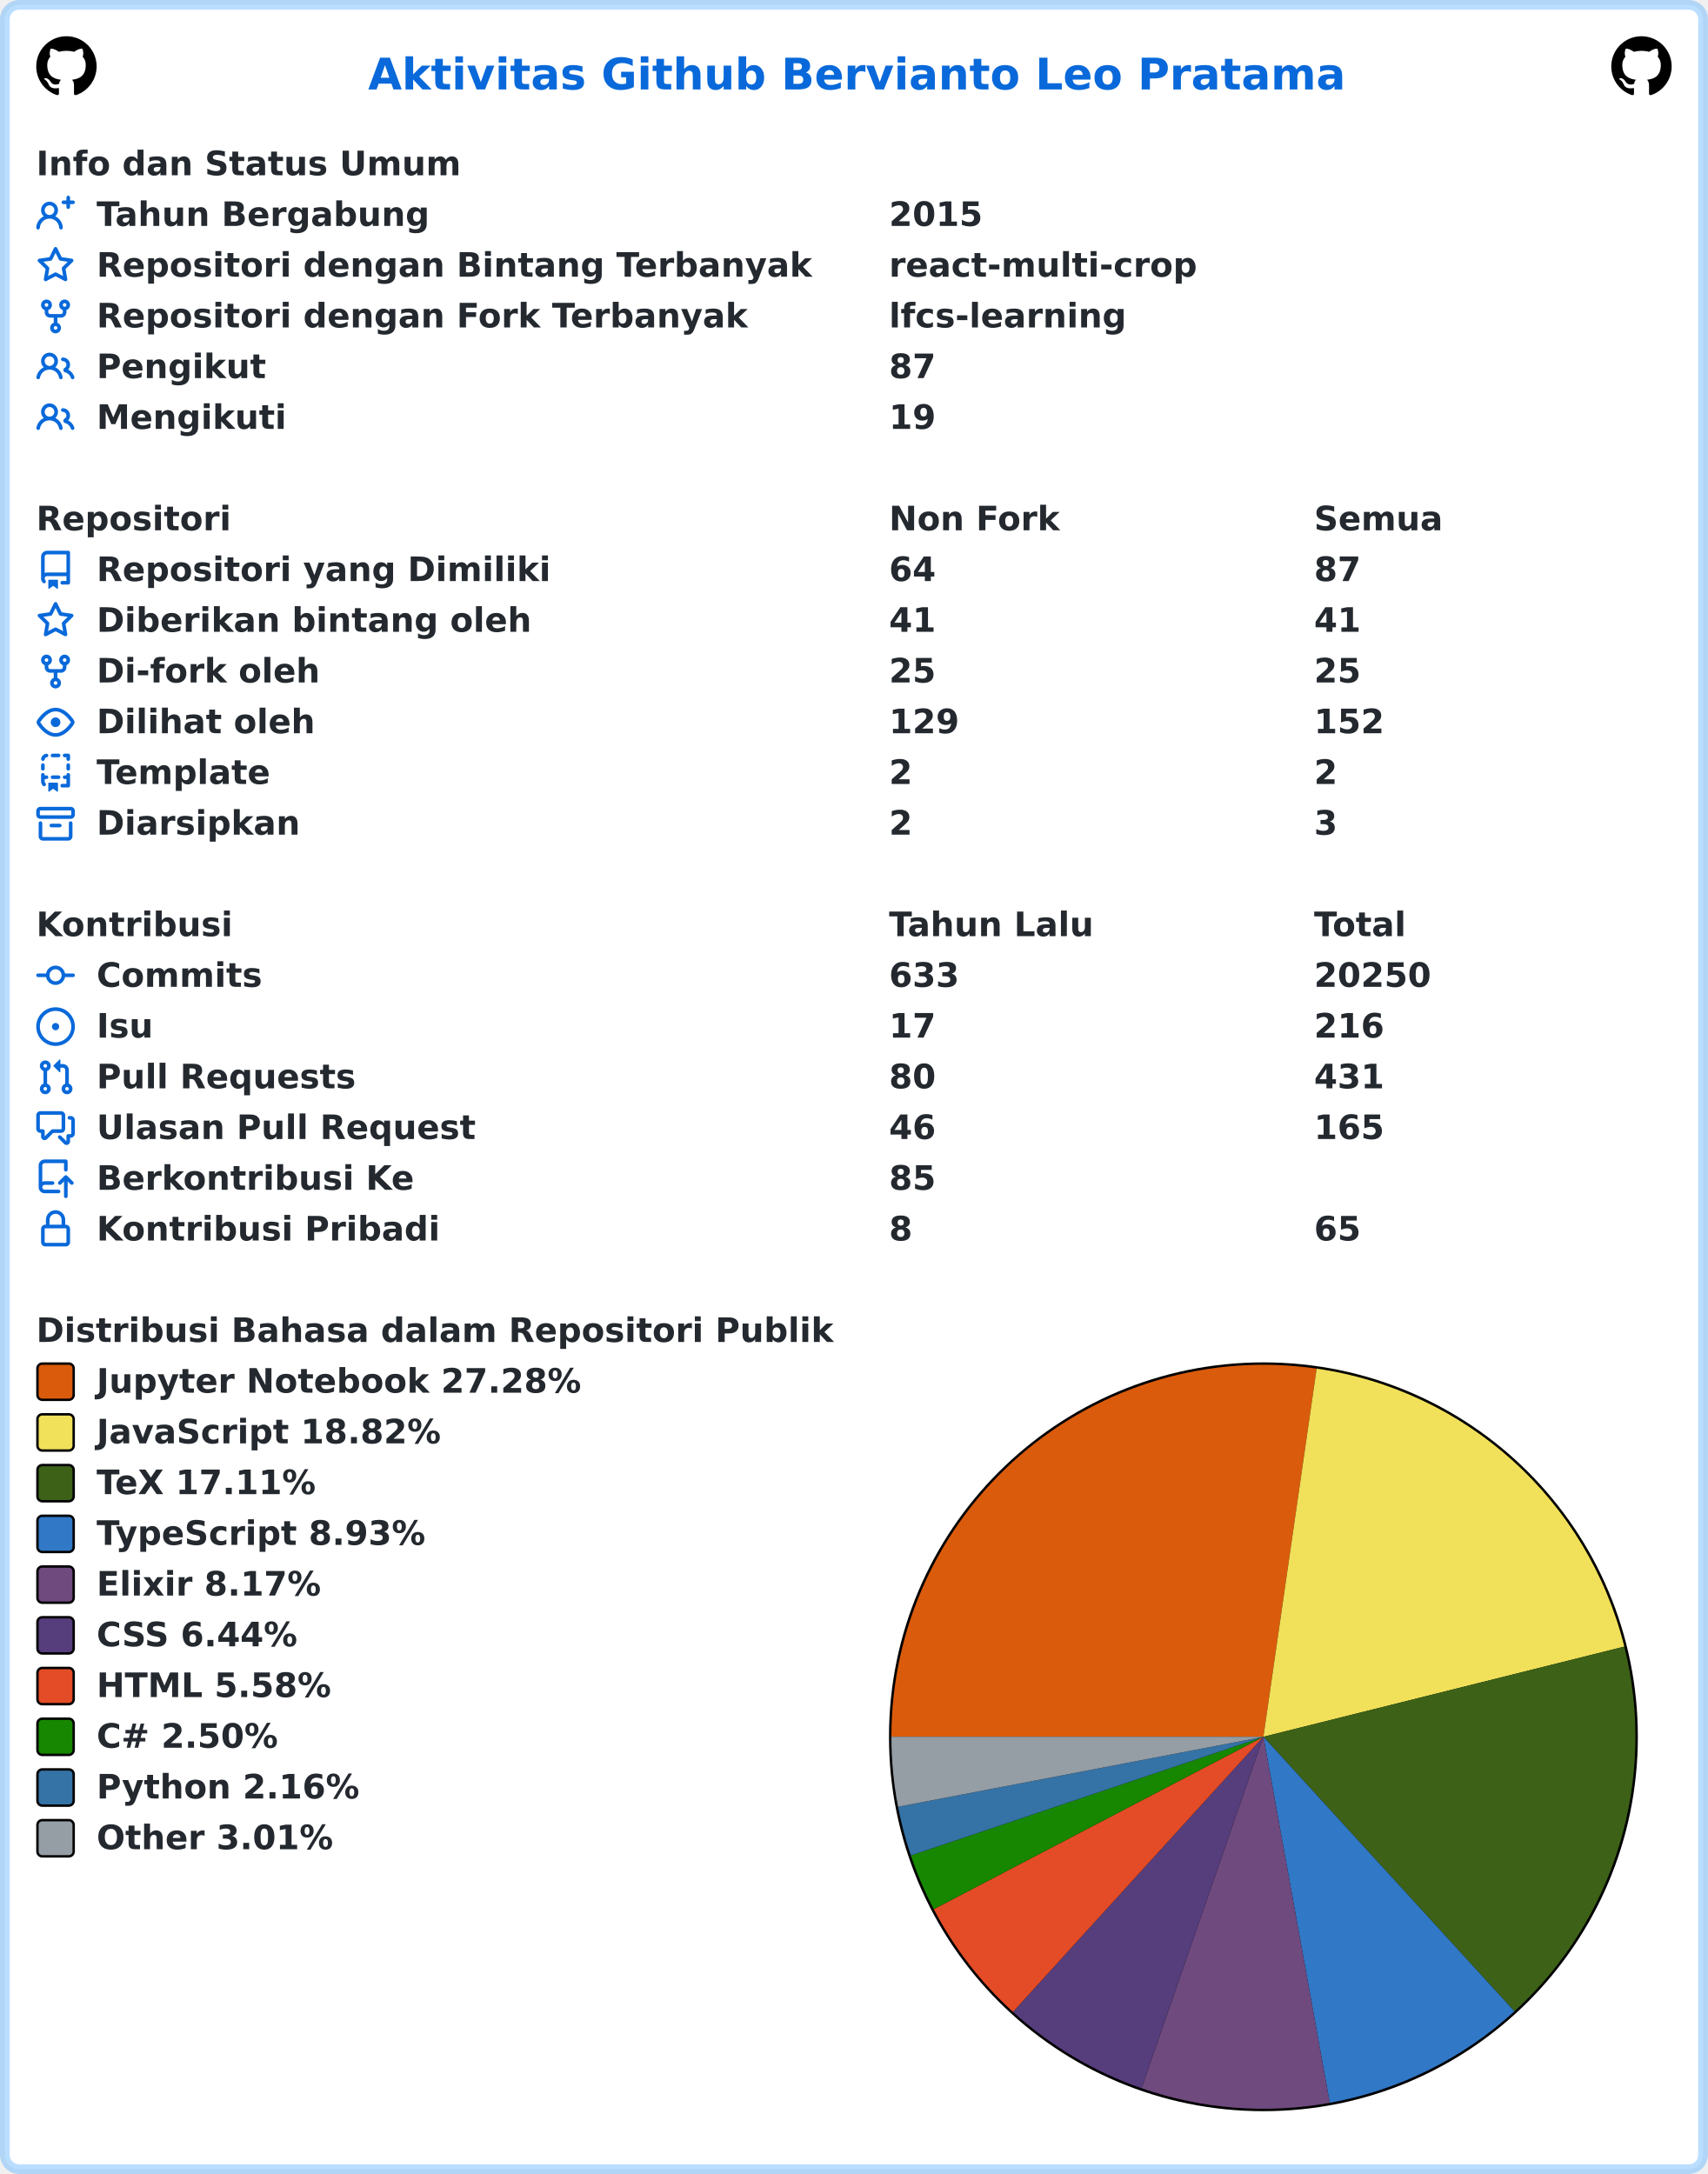
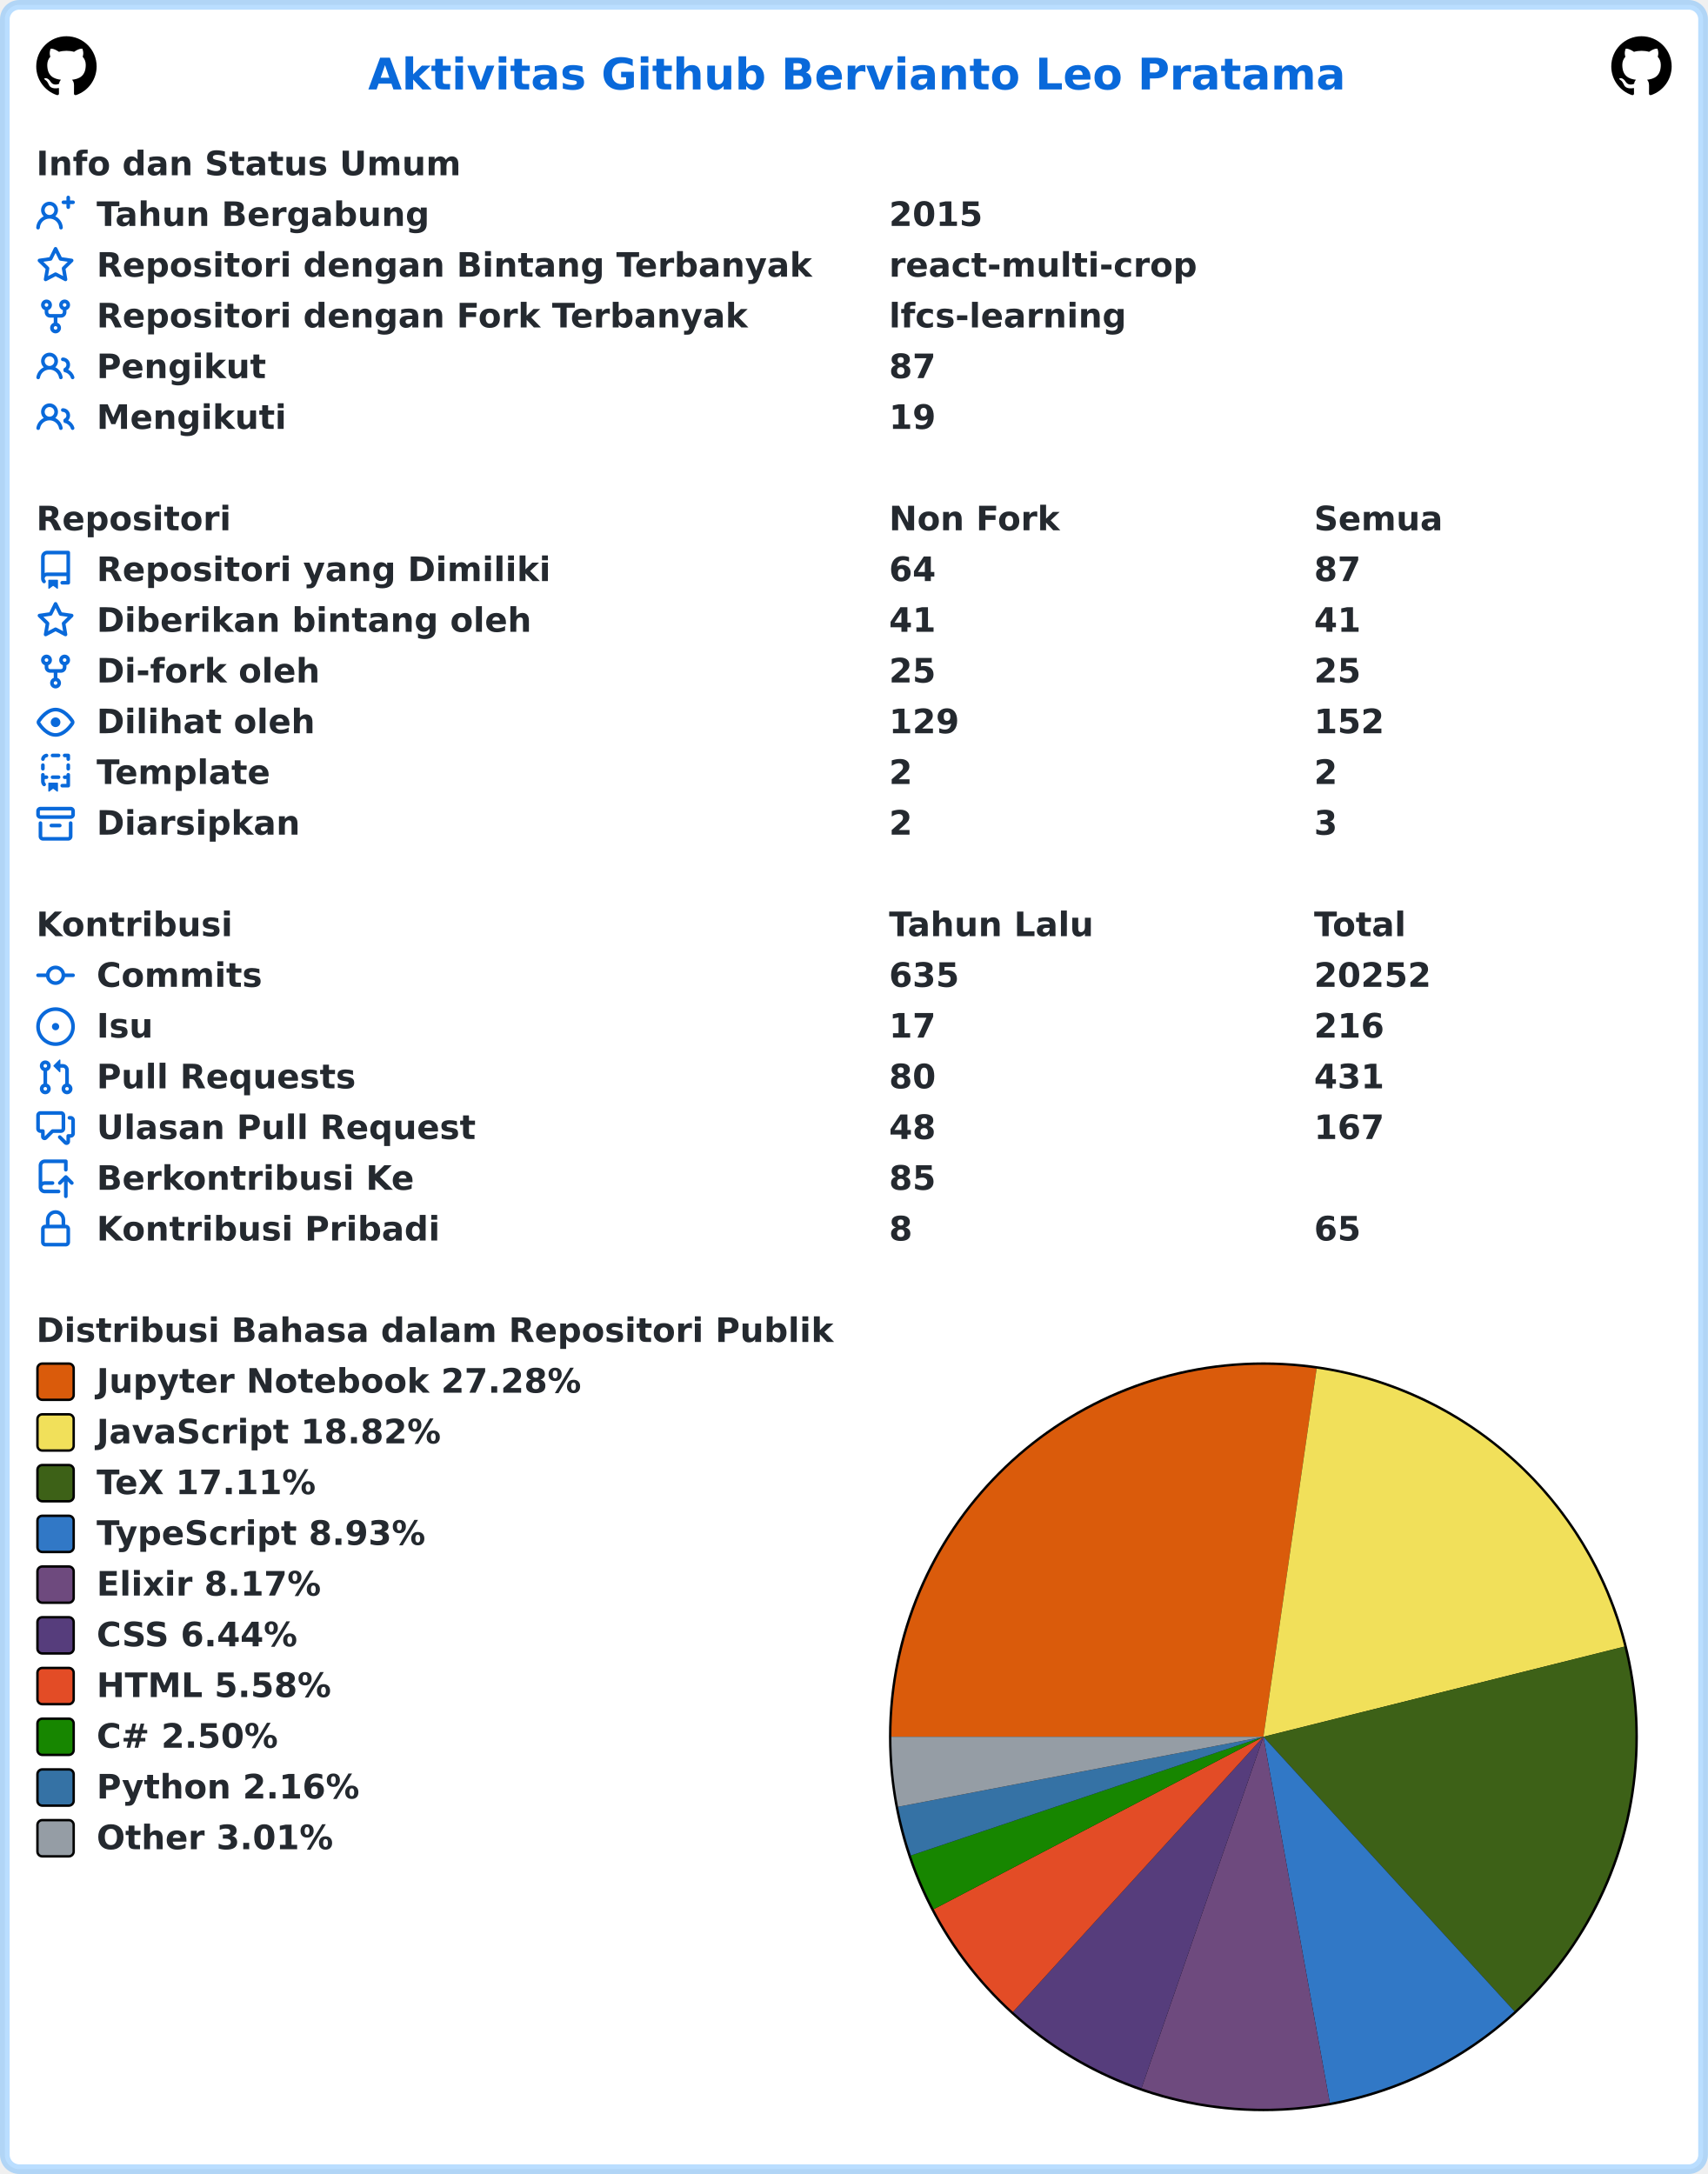
<svg xmlns="http://www.w3.org/2000/svg" width="707" height="900" viewBox="0 0 707 900" lang="id" xml:lang="id">
  <rect x="2" y="2" stroke-width="4" rx="6" width="703" height="896" stroke="rgba(84,174,255,0.4)" fill="#ffffff" />
  <g font-weight="600" font-size="110pt" font-family="Verdana,Geneva,DejaVu Sans,sans-serif" text-rendering="geometricPrecision">
    <text x="1239" y="301" lengthAdjust="spacingAndGlyphs" textLength="3261" transform="scale(0.123)" fill="#0969da">Aktivitas Github Bervianto Leo Pratama</text>
    <svg x="15" y="15" width="25" height="25" viewBox="0 0 16 16">
      <path fill="#000000" fill-rule="evenodd" d="M8 0C3.58 0 0 3.58 0 8c0 3.54 2.29 6.53 5.47 7.59.4.07.55-.17.55-.38 0-.19-.01-.82-.01-1.49-2.01.37-2.53-.49-2.69-.94-.09-.23-.48-.94-.82-1.13-.28-.15-.68-.52-.01-.53.63-.01 1.08.58 1.23.82.72 1.21 1.87.87 2.33.66.07-.52.28-.87.51-1.07-1.78-.2-3.64-.89-3.64-3.95 0-.87.31-1.59.82-2.15-.08-.2-.36-1.02.08-2.12 0 0 .67-.21 2.2.82.64-.18 1.32-.27 2-.27.68 0 1.36.09 2 .27 1.53-1.04 2.2-.82 2.2-.82.44 1.1.16 1.92.08 2.12.51.56.82 1.27.82 2.15 0 3.07-1.87 3.75-3.65 3.95.29.25.54.73.54 1.48 0 1.07-.01 1.93-.01 2.2 0 .21.15.46.55.38A8.013 8.013 0 0016 8c0-4.42-3.58-8-8-8z" />
    </svg>
    <svg x="667" y="15" width="25" height="25" viewBox="0 0 16 16">
      <path fill="#000000" fill-rule="evenodd" d="M8 0C3.58 0 0 3.58 0 8c0 3.54 2.29 6.53 5.47 7.59.4.07.55-.17.55-.38 0-.19-.01-.82-.01-1.49-2.01.37-2.53-.49-2.69-.94-.09-.23-.48-.94-.82-1.13-.28-.15-.68-.52-.01-.53.63-.01 1.08.58 1.23.82.72 1.21 1.87.87 2.33.66.07-.52.28-.87.51-1.07-1.78-.2-3.64-.89-3.64-3.95 0-.87.31-1.59.82-2.15-.08-.2-.36-1.02.08-2.12 0 0 .67-.21 2.2.82.64-.18 1.32-.27 2-.27.68 0 1.36.09 2 .27 1.53-1.04 2.2-.82 2.2-.82.44 1.1.16 1.92.08 2.12.51.56.82 1.27.82 2.15 0 3.07-1.87 3.75-3.65 3.95.29.25.54.73.54 1.48 0 1.07-.01 1.93-.01 2.2 0 .21.15.46.55.38A8.013 8.013 0 0016 8c0-4.42-3.58-8-8-8z" />
    </svg>
    <g transform="translate(0, 60)" fill="#24292f">
      <g transform="translate(15, 0)">
        <g transform="scale(0.095)">
          <text x="0" y="132" textLength="1852" lengthAdjust="spacingAndGlyphs">Info dan Status Umum</text>
        </g>
      </g>
      <g transform="translate(15, 21)">
        <path fill="#0969da" fill-rule="evenodd" d="M13.25 0a.75.75 0 01.75.75V2h1.25a.75.75 0 010 1.5H14v1.25a.75.75 0 01-1.5 0V3.5h-1.25a.75.75 0 010-1.5h1.25V.75a.75.75 0 01.75-.75zM5.5 4a2 2 0 100 4 2 2 0 000-4zm2.4 4.548a3.5 3.5 0 10-4.799 0 5.527 5.527 0 00-3.1 4.66.75.75 0 101.498.085A4.01 4.01 0 015.5 9.5a4.01 4.01 0 014.001 3.793.75.75 0 101.498-.086 5.527 5.527 0 00-3.1-4.659z" />
        <g transform="scale(0.095)">
          <text lengthAdjust="spacingAndGlyphs" textLength="1478" x="263" y="132">Tahun Bergabung</text>
          <text lengthAdjust="spacingAndGlyphs" textLength="420" x="3716" y="132">2015</text>
        </g>
      </g>
      <g transform="translate(15, 42)">
        <path fill="#0969da" fill-rule="evenodd" d="M8 .25a.75.75 0 01.673.418l1.882 3.815 4.21.612a.75.75 0 01.416 1.279l-3.046 2.97.719 4.192a.75.75 0 01-1.088.791L8 12.347l-3.766 1.98a.75.75 0 01-1.088-.79l.72-4.194L.818 6.374a.75.75 0 01.416-1.28l4.21-.611L7.327.668A.75.75 0 018 .25zm0 2.445L6.615 5.5a.75.75 0 01-.564.41l-3.097.45 2.24 2.184a.75.75 0 01.216.664l-.528 3.084 2.769-1.456a.75.75 0 01.698 0l2.77 1.456-.53-3.084a.75.75 0 01.216-.664l2.24-2.183-3.096-.45a.75.75 0 01-.564-.41L8 2.694v.001z" />
        <g transform="scale(0.095)">
          <text lengthAdjust="spacingAndGlyphs" textLength="3126" x="263" y="132">Repositori dengan Bintang Terbanyak</text>
          <text lengthAdjust="spacingAndGlyphs" textLength="1330" x="3716" y="132">react-multi-crop</text>
        </g>
      </g>
      <g transform="translate(15, 63)">
        <path fill="#0969da" fill-rule="evenodd" d="M5 3.25a.75.75 0 11-1.5 0 .75.75 0 011.5 0zm0 2.122a2.25 2.25 0 10-1.5 0v.878A2.25 2.25 0 005.75 8.5h1.5v2.128a2.251 2.251 0 101.5 0V8.5h1.5a2.25 2.25 0 002.25-2.25v-.878a2.25 2.25 0 10-1.5 0v.878a.75.75 0 01-.75.75h-4.5A.75.75 0 015 6.25v-.878zm3.75 7.378a.75.75 0 11-1.5 0 .75.75 0 011.5 0zm3-8.75a.75.75 0 100-1.5.75.75 0 000 1.5z" />
        <g transform="scale(0.095)">
          <text lengthAdjust="spacingAndGlyphs" textLength="2846" x="263" y="132">Repositori dengan Fork Terbanyak</text>
          <text lengthAdjust="spacingAndGlyphs" textLength="1018" x="3716" y="132">lfcs-learning</text>
        </g>
      </g>
      <g transform="translate(15, 84)">
        <path fill="#0969da" fill-rule="evenodd" d="M5.5 3.5a2 2 0 100 4 2 2 0 000-4zM2 5.5a3.5 3.5 0 115.898 2.549 5.507 5.507 0 013.034 4.084.75.75 0 11-1.482.235 4.001 4.001 0 00-7.9 0 .75.75 0 01-1.482-.236A5.507 5.507 0 013.102 8.05 3.49 3.49 0 012 5.5zM11 4a.75.75 0 100 1.5 1.5 1.5 0 01.666 2.844.75.75 0 00-.416.672v.352a.75.75 0 00.574.73c1.2.289 2.162 1.2 2.522 2.372a.75.75 0 101.434-.44 5.01 5.01 0 00-2.56-3.012A3 3 0 0011 4z" />
        <g transform="scale(0.095)">
          <text lengthAdjust="spacingAndGlyphs" textLength="723" x="263" y="132">Pengikut</text>
          <text lengthAdjust="spacingAndGlyphs" textLength="210" x="3716" y="132">87</text>
        </g>
      </g>
      <g transform="translate(15, 105)">
        <path fill="#0969da" fill-rule="evenodd" d="M5.5 3.5a2 2 0 100 4 2 2 0 000-4zM2 5.5a3.5 3.5 0 115.898 2.549 5.507 5.507 0 013.034 4.084.75.75 0 11-1.482.235 4.001 4.001 0 00-7.9 0 .75.75 0 01-1.482-.236A5.507 5.507 0 013.102 8.05 3.49 3.49 0 012 5.5zM11 4a.75.75 0 100 1.5 1.5 1.5 0 01.666 2.844.75.75 0 00-.416.672v.352a.75.75 0 00.574.73c1.2.289 2.162 1.2 2.522 2.372a.75.75 0 101.434-.44 5.01 5.01 0 00-2.56-3.012A3 3 0 0011 4z" />
        <g transform="scale(0.095)">
          <text lengthAdjust="spacingAndGlyphs" textLength="813" x="263" y="132">Mengikuti</text>
          <text lengthAdjust="spacingAndGlyphs" textLength="210" x="3716" y="132">19</text>
        </g>
      </g>
    </g>
    <g transform="translate(0, 207)" fill="#24292f">
      <g transform="translate(15, 0)">
        <g transform="scale(0.095)">
          <text x="0" y="132" textLength="832" lengthAdjust="spacingAndGlyphs">Repositori</text>
          <text x="3716" y="132" textLength="740" lengthAdjust="spacingAndGlyphs">Non Fork</text>
          <text x="5568" y="132" textLength="573" lengthAdjust="spacingAndGlyphs">Semua</text>
        </g>
      </g>
      <g transform="translate(15, 21)">
        <path fill="#0969da" fill-rule="evenodd" d="M2 2.5A2.5 2.5 0 014.5 0h8.75a.75.75 0 01.75.75v12.5a.75.75 0 01-.75.75h-2.5a.75.75 0 110-1.5h1.75v-2h-8a1 1 0 00-.714 1.7.75.75 0 01-1.072 1.05A2.495 2.495 0 012 11.5v-9zm10.5-1V9h-8c-.356 0-.694.074-1 .208V2.5a1 1 0 011-1h8zM5 12.25v3.25a.25.25 0 00.4.2l1.45-1.087a.25.25 0 01.3 0L8.6 15.7a.25.25 0 00.4-.2v-3.25a.25.25 0 00-.25-.25h-3.5a.25.25 0 00-.25.25z" />
        <g transform="scale(0.095)">
          <text lengthAdjust="spacingAndGlyphs" textLength="1962" x="263" y="132">Repositori yang Dimiliki</text>
          <text lengthAdjust="spacingAndGlyphs" textLength="210" x="3716" y="132">64</text>
          <text lengthAdjust="spacingAndGlyphs" textLength="210" x="5568" y="132">87</text>
        </g>
      </g>
      <g transform="translate(15, 42)">
        <path fill="#0969da" fill-rule="evenodd" d="M8 .25a.75.75 0 01.673.418l1.882 3.815 4.21.612a.75.75 0 01.416 1.279l-3.046 2.97.719 4.192a.75.75 0 01-1.088.791L8 12.347l-3.766 1.98a.75.75 0 01-1.088-.79l.72-4.194L.818 6.374a.75.75 0 01.416-1.28l4.21-.611L7.327.668A.75.75 0 018 .25zm0 2.445L6.615 5.5a.75.75 0 01-.564.41l-3.097.45 2.24 2.184a.75.75 0 01.216.664l-.528 3.084 2.769-1.456a.75.75 0 01.698 0l2.77 1.456-.53-3.084a.75.75 0 01.216-.664l2.24-2.183-3.096-.45a.75.75 0 01-.564-.41L8 2.694v.001z" />
        <g transform="scale(0.095)">
          <text lengthAdjust="spacingAndGlyphs" textLength="1887" x="263" y="132">Diberikan bintang oleh</text>
          <text lengthAdjust="spacingAndGlyphs" textLength="210" x="3716" y="132">41</text>
          <text lengthAdjust="spacingAndGlyphs" textLength="210" x="5568" y="132">41</text>
        </g>
      </g>
      <g transform="translate(15, 63)">
        <path fill="#0969da" fill-rule="evenodd" d="M5 3.25a.75.75 0 11-1.5 0 .75.75 0 011.5 0zm0 2.122a2.25 2.25 0 10-1.5 0v.878A2.25 2.25 0 005.75 8.5h1.5v2.128a2.251 2.251 0 101.5 0V8.5h1.5a2.25 2.25 0 002.25-2.25v-.878a2.25 2.25 0 10-1.5 0v.878a.75.75 0 01-.75.75h-4.5A.75.75 0 015 6.25v-.878zm3.75 7.378a.75.75 0 11-1.5 0 .75.75 0 011.5 0zm3-8.75a.75.75 0 100-1.5.75.75 0 000 1.5z" />
        <g transform="scale(0.095)">
          <text lengthAdjust="spacingAndGlyphs" textLength="963" x="263" y="132">Di-fork oleh</text>
          <text lengthAdjust="spacingAndGlyphs" textLength="210" x="3716" y="132">25</text>
          <text lengthAdjust="spacingAndGlyphs" textLength="210" x="5568" y="132">25</text>
        </g>
      </g>
      <g transform="translate(15, 84)">
        <path fill="#0969da" fill-rule="evenodd" d="M1.679 7.932c.412-.621 1.242-1.75 2.366-2.717C5.175 4.242 6.527 3.5 8 3.5c1.473 0 2.824.742 3.955 1.715 1.124.967 1.954 2.096 2.366 2.717a.119.119 0 010 .136c-.412.621-1.242 1.75-2.366 2.717C10.825 11.758 9.473 12.5 8 12.5c-1.473 0-2.824-.742-3.955-1.715C2.92 9.818 2.09 8.69 1.679 8.068a.119.119 0 010-.136zM8 2c-1.981 0-3.67.992-4.933 2.078C1.797 5.169.88 6.423.43 7.1a1.619 1.619 0 000 1.798c.45.678 1.367 1.932 2.637 3.024C4.329 13.008 6.019 14 8 14c1.981 0 3.67-.992 4.933-2.078 1.27-1.091 2.187-2.345 2.637-3.023a1.619 1.619 0 000-1.798c-.45-.678-1.367-1.932-2.637-3.023C11.671 2.992 9.981 2 8 2zm0 8a2 2 0 100-4 2 2 0 000 4z" />
        <g transform="scale(0.095)">
          <text lengthAdjust="spacingAndGlyphs" textLength="944" x="263" y="132">Dilihat oleh</text>
          <text lengthAdjust="spacingAndGlyphs" textLength="315" x="3716" y="132">129</text>
          <text lengthAdjust="spacingAndGlyphs" textLength="315" x="5568" y="132">152</text>
        </g>
      </g>
      <g transform="translate(15, 105)">
        <path fill="#0969da" fill-rule="evenodd" d="M6 .75A.75.75 0 016.75 0h2.5a.75.75 0 010 1.5h-2.5A.75.75 0 016 .75zm5 0a.75.75 0 01.75-.75h1.5a.75.75 0 01.75.75v1.5a.75.75 0 01-1.5 0V1.5h-.75A.75.75 0 0111 .75zM4.992.662a.75.75 0 01-.636.848c-.436.063-.783.41-.846.846a.75.75 0 01-1.485-.212A2.501 2.501 0 014.144.025a.75.75 0 01.848.637zM2.75 4a.75.75 0 01.75.75v1.5a.75.75 0 01-1.5 0v-1.5A.75.75 0 012.75 4zm10.5 0a.75.75 0 01.75.75v1.5a.75.75 0 01-1.5 0v-1.5a.75.75 0 01.75-.75zM2.75 8a.75.75 0 01.75.75v.268A1.72 1.72 0 013.75 9h.5a.75.75 0 010 1.5h-.5a.25.25 0 00-.25.25v.75c0 .28.114.532.3.714a.75.75 0 01-1.05 1.072A2.495 2.495 0 012 11.5V8.75A.75.75 0 012.75 8zm10.5 0a.75.75 0 01.75.75v4.5a.75.75 0 01-.75.75h-2.5a.75.75 0 010-1.5h1.75v-2h-.75a.75.75 0 010-1.5h.75v-.25a.75.75 0 01.75-.75zM6 9.75A.75.75 0 016.75 9h2.5a.75.75 0 010 1.5h-2.5A.75.75 0 016 9.75zm-1 2.5v3.25a.25.25 0 00.4.2l1.45-1.087a.25.25 0 01.3 0L8.6 15.7a.25.25 0 00.4-.2v-3.25a.25.25 0 00-.25-.25h-3.5a.25.25 0 00-.25.25z" />
        <g transform="scale(0.095)">
          <text lengthAdjust="spacingAndGlyphs" textLength="783" x="263" y="132">Template</text>
          <text lengthAdjust="spacingAndGlyphs" textLength="105" x="3716" y="132">2</text>
          <text lengthAdjust="spacingAndGlyphs" textLength="105" x="5568" y="132">2</text>
        </g>
      </g>
      <g transform="translate(15, 126)">
        <path fill="#0969da" fill-rule="evenodd" d="M1.75 2.5a.25.25 0 00-.25.25v1.5c0 .138.112.25.25.25h12.5a.25.25 0 00.25-.25v-1.5a.25.25 0 00-.25-.25H1.75zM0 2.75C0 1.784.784 1 1.75 1h12.5c.966 0 1.75.784 1.75 1.75v1.5A1.75 1.75 0 0114.25 6H1.75A1.75 1.75 0 010 4.25v-1.5zM1.75 7a.75.75 0 01.75.75v5.5c0 .138.112.25.25.25h10.5a.25.25 0 00.25-.25v-5.5a.75.75 0 111.5 0v5.5A1.75 1.75 0 0113.25 15H2.75A1.75 1.75 0 011 13.25v-5.5A.75.75 0 011.75 7zm4.5 1a.75.75 0 000 1.5h3.5a.75.75 0 100-1.5h-3.5z" />
        <g transform="scale(0.095)">
          <text lengthAdjust="spacingAndGlyphs" textLength="880" x="263" y="132">Diarsipkan</text>
          <text lengthAdjust="spacingAndGlyphs" textLength="105" x="3716" y="132">2</text>
          <text lengthAdjust="spacingAndGlyphs" textLength="105" x="5568" y="132">3</text>
        </g>
      </g>
    </g>
    <g transform="translate(0, 375)" fill="#24292f">
      <g transform="translate(15, 0)">
        <g transform="scale(0.095)">
          <text x="0" y="132" textLength="834" lengthAdjust="spacingAndGlyphs">Kontribusi</text>
          <text x="3716" y="132" textLength="914" lengthAdjust="spacingAndGlyphs">Tahun Lalu</text>
          <text x="5568" y="132" textLength="414" lengthAdjust="spacingAndGlyphs">Total</text>
        </g>
      </g>
      <g transform="translate(15, 21)">
        <path fill="#0969da" fill-rule="evenodd" d="M10.5 7.75a2.5 2.5 0 11-5 0 2.5 2.5 0 015 0zm1.43.75a4.002 4.002 0 01-7.86 0H.75a.75.75 0 110-1.5h3.32a4.001 4.001 0 017.86 0h3.32a.75.75 0 110 1.5h-3.32z" />
        <g transform="scale(0.095)">
          <text lengthAdjust="spacingAndGlyphs" textLength="734" x="263" y="132">Commits</text>
-           <text lengthAdjust="spacingAndGlyphs" textLength="315" x="3716" y="132">633</text>
-           <text lengthAdjust="spacingAndGlyphs" textLength="525" x="5568" y="132">20250</text>
+           <text lengthAdjust="spacingAndGlyphs" textLength="315" x="3716" y="132">635</text>
+           <text lengthAdjust="spacingAndGlyphs" textLength="525" x="5568" y="132">20252</text>
        </g>
      </g>
      <g transform="translate(15, 42)">
        <path fill="#0969da" d="M8 9.5a1.5 1.5 0 100-3 1.5 1.5 0 000 3z" />
        <path fill="#0969da" fill-rule="evenodd" d="M8 0a8 8 0 100 16A8 8 0 008 0zM1.5 8a6.5 6.5 0 1113 0 6.5 6.5 0 01-13 0z" />
        <g transform="scale(0.095)">
          <text lengthAdjust="spacingAndGlyphs" textLength="238" x="263" y="132">Isu</text>
          <text lengthAdjust="spacingAndGlyphs" textLength="210" x="3716" y="132">17</text>
          <text lengthAdjust="spacingAndGlyphs" textLength="315" x="5568" y="132">216</text>
        </g>
      </g>
      <g transform="translate(15, 63)">
        <path fill="#0969da" fill-rule="evenodd" d="M7.177 3.073L9.573.677A.25.25 0 0110 .854v4.792a.25.25 0 01-.427.177L7.177 3.427a.25.25 0 010-.354zM3.75 2.5a.75.75 0 100 1.5.75.75 0 000-1.5zm-2.25.75a2.25 2.25 0 113 2.122v5.256a2.251 2.251 0 11-1.5 0V5.372A2.25 2.25 0 011.5 3.25zM11 2.5h-1V4h1a1 1 0 011 1v5.628a2.251 2.251 0 101.5 0V5A2.5 2.5 0 0011 2.5zm1 10.25a.75.75 0 111.5 0 .75.75 0 01-1.5 0zM3.75 12a.75.75 0 100 1.5.75.75 0 000-1.5z" />
        <g transform="scale(0.095)">
          <text lengthAdjust="spacingAndGlyphs" textLength="1113" x="263" y="132">Pull Requests</text>
          <text lengthAdjust="spacingAndGlyphs" textLength="210" x="3716" y="132">80</text>
          <text lengthAdjust="spacingAndGlyphs" textLength="315" x="5568" y="132">431</text>
        </g>
      </g>
      <g transform="translate(15, 84)">
        <path fill="#0969da" fill-rule="evenodd" d="M1.5 2.75a.25.25 0 01.25-.25h8.5a.25.25 0 01.25.25v5.5a.25.25 0 01-.25.25h-3.5a.75.75 0 00-.53.22L3.5 11.44V9.25a.75.75 0 00-.75-.75h-1a.25.25 0 01-.25-.25v-5.5zM1.75 1A1.75 1.75 0 000 2.75v5.5C0 9.216.784 10 1.75 10H2v1.543a1.457 1.457 0 002.487 1.03L7.061 10h3.189A1.75 1.75 0 0012 8.25v-5.5A1.75 1.75 0 0010.25 1h-8.5zM14.5 4.75a.25.25 0 00-.25-.25h-.5a.75.75 0 110-1.5h.5c.966 0 1.75.784 1.75 1.75v5.5A1.75 1.75 0 0114.25 12H14v1.543a1.457 1.457 0 01-2.487 1.03L9.22 12.28a.75.75 0 111.06-1.06l2.22 2.22v-2.19a.75.75 0 01.75-.75h1a.25.25 0 00.25-.25v-5.5z" />
        <g transform="scale(0.095)">
          <text lengthAdjust="spacingAndGlyphs" textLength="1640" x="263" y="132">Ulasan Pull Request</text>
-           <text lengthAdjust="spacingAndGlyphs" textLength="210" x="3716" y="132">46</text>
-           <text lengthAdjust="spacingAndGlyphs" textLength="315" x="5568" y="132">165</text>
+           <text lengthAdjust="spacingAndGlyphs" textLength="210" x="3716" y="132">48</text>
+           <text lengthAdjust="spacingAndGlyphs" textLength="315" x="5568" y="132">167</text>
        </g>
      </g>
      <g transform="translate(15, 105)">
        <path fill="#0969da" fill-rule="evenodd" d="M1 2.5A2.5 2.5 0 013.5 0h8.75a.75.75 0 01.75.75v3.5a.75.75 0 01-1.5 0V1.5h-8a1 1 0 00-1 1v6.708A2.492 2.492 0 013.5 9h3.25a.75.75 0 010 1.5H3.5a1 1 0 100 2h5.75a.75.75 0 010 1.5H3.5A2.5 2.5 0 011 11.5v-9zm13.23 7.79a.75.75 0 001.06-1.06l-2.505-2.505a.75.75 0 00-1.06 0L9.22 9.229a.75.75 0 001.06 1.061l1.225-1.224v6.184a.75.75 0 001.5 0V9.066l1.224 1.224z" />
        <g transform="scale(0.095)">
          <text lengthAdjust="spacingAndGlyphs" textLength="1366" x="263" y="132">Berkontribusi Ke</text>
          <text lengthAdjust="spacingAndGlyphs" textLength="210" x="3716" y="132">85</text>
        </g>
      </g>
      <g transform="translate(15, 126)">
        <path fill="#0969da" fill-rule="evenodd" d="M4 4v2h-.25A1.75 1.75 0 002 7.75v5.5c0 .966.784 1.75 1.75 1.75h8.5A1.75 1.75 0 0014 13.25v-5.5A1.75 1.75 0 0012.25 6H12V4a4 4 0 10-8 0zm6.5 2V4a2.5 2.5 0 00-5 0v2h5zM12 7.5h.25a.25.25 0 01.25.25v5.5a.25.25 0 01-.25.25h-8.5a.25.25 0 01-.25-.25v-5.5a.25.25 0 01.25-.25H12z" />
        <g transform="scale(0.095)">
          <text lengthAdjust="spacingAndGlyphs" textLength="1456" x="263" y="132">Kontribusi Pribadi</text>
          <text lengthAdjust="spacingAndGlyphs" textLength="105" x="3716" y="132">8</text>
          <text lengthAdjust="spacingAndGlyphs" textLength="210" x="5568" y="132">65</text>
        </g>
      </g>
    </g>
    <g transform="translate(0, 543)" fill="#24292f">
      <g transform="translate(15, 0)">
        <g transform="scale(0.095)">
          <text x="0" y="132" textLength="3438" lengthAdjust="spacingAndGlyphs">Distribusi Bahasa dalam Repositori Publik</text>
        </g>
      </g>
      <g transform="translate(368, 21)">
        <circle cx="155" cy="155" r="155" fill="#000000" />
      </g>
      <g transform="translate(369, 22)">
        <path fill-rule="evenodd" fill="#DA5B0B" d="M 0.0,154 A 154 154 0 0 1 176.032 1.584 L 154,154 Z" />
        <path fill-rule="evenodd" fill="#f1e05a" d="M 176.032,1.584 A 154 154 0 0 1 303.407 116.67 L 154,154 Z" />
        <path fill-rule="evenodd" fill="#3D6117" d="M 303.407,116.67 A 154 154 0 0 1 257.914 267.657 L 154,154 Z" />
        <path fill-rule="evenodd" fill="#3178c6" d="M 257.914,267.657 A 154 154 0 0 1 181.476 305.529 L 154,154 Z" />
        <path fill-rule="evenodd" fill="#6e4a7e" d="M 181.476,305.529 A 154 154 0 0 1 103.529 299.494 L 154,154 Z" />
        <path fill-rule="evenodd" fill="#563d7c" d="M 103.529,299.494 A 154 154 0 0 1 50.33 267.879 L 154,154 Z" />
        <path fill-rule="evenodd" fill="#e34c26" d="M 50.33,267.879 A 154 154 0 0 1 17.533 225.363 L 154,154 Z" />
        <path fill-rule="evenodd" fill="#178600" d="M 17.533,225.363 A 154 154 0 0 1 8.053 203.148 L 154,154 Z" />
        <path fill-rule="evenodd" fill="#3572A5" d="M 8.053,203.148 A 154 154 0 0 1 2.752 182.983 L 154,154 Z" />
        <path fill-rule="evenodd" fill="#959da5" d="M 2.752,182.983 A 154 154 0 0 1 0.0 154 L 154,154 Z" />
      </g>
      <g transform="translate(15, 21)">
        <rect x="0.5" y="0.5" rx="2" width="15" height="15" fill="#DA5B0B" stroke-width="1" stroke="#000000" />
        <text transform="scale(0.095)" x="263" y="132" textLength="2126" lengthAdjust="spacingAndGlyphs">Jupyter Notebook 27.28%</text>
      </g>
      <g transform="translate(15, 42)">
        <rect x="0.5" y="0.5" rx="2" width="15" height="15" fill="#f1e05a" stroke-width="1" stroke="#000000" />
        <text transform="scale(0.095)" x="263" y="132" textLength="1516" lengthAdjust="spacingAndGlyphs">JavaScript 18.82%</text>
      </g>
      <g transform="translate(15, 63)">
        <rect x="0.5" y="0.5" rx="2" width="15" height="15" fill="#3D6117" stroke-width="1" stroke="#000000" />
        <text transform="scale(0.095)" x="263" y="132" textLength="999" lengthAdjust="spacingAndGlyphs">TeX 17.11%</text>
      </g>
      <g transform="translate(15, 84)">
        <rect x="0.5" y="0.5" rx="2" width="15" height="15" fill="#3178c6" stroke-width="1" stroke="#000000" />
        <text transform="scale(0.095)" x="263" y="132" textLength="1462" lengthAdjust="spacingAndGlyphs">TypeScript 8.93%</text>
      </g>
      <g transform="translate(15, 105)">
        <rect x="0.5" y="0.5" rx="2" width="15" height="15" fill="#6e4a7e" stroke-width="1" stroke="#000000" />
        <text transform="scale(0.095)" x="263" y="132" textLength="987" lengthAdjust="spacingAndGlyphs">Elixir 8.17%</text>
      </g>
      <g transform="translate(15, 126)">
        <rect x="0.5" y="0.5" rx="2" width="15" height="15" fill="#563d7c" stroke-width="1" stroke="#000000" />
        <text transform="scale(0.095)" x="263" y="132" textLength="903" lengthAdjust="spacingAndGlyphs">CSS 6.44%</text>
      </g>
      <g transform="translate(15, 147)">
        <rect x="0.5" y="0.5" rx="2" width="15" height="15" fill="#e34c26" stroke-width="1" stroke="#000000" />
        <text transform="scale(0.095)" x="263" y="132" textLength="1036" lengthAdjust="spacingAndGlyphs">HTML 5.58%</text>
      </g>
      <g transform="translate(15, 168)">
        <rect x="0.5" y="0.5" rx="2" width="15" height="15" fill="#178600" stroke-width="1" stroke="#000000" />
        <text transform="scale(0.095)" x="263" y="132" textLength="831" lengthAdjust="spacingAndGlyphs">C# 2.50%</text>
      </g>
      <g transform="translate(15, 189)">
        <rect x="0.5" y="0.5" rx="2" width="15" height="15" fill="#3572A5" stroke-width="1" stroke="#000000" />
        <text transform="scale(0.095)" x="263" y="132" textLength="1149" lengthAdjust="spacingAndGlyphs">Python 2.16%</text>
      </g>
      <g transform="translate(15, 210)">
        <rect x="0.5" y="0.5" rx="2" width="15" height="15" fill="#959da5" stroke-width="1" stroke="#000000" />
        <text transform="scale(0.095)" x="263" y="132" textLength="1047" lengthAdjust="spacingAndGlyphs">Other 3.01%</text>
      </g>
    </g>
  </g>
</svg>
